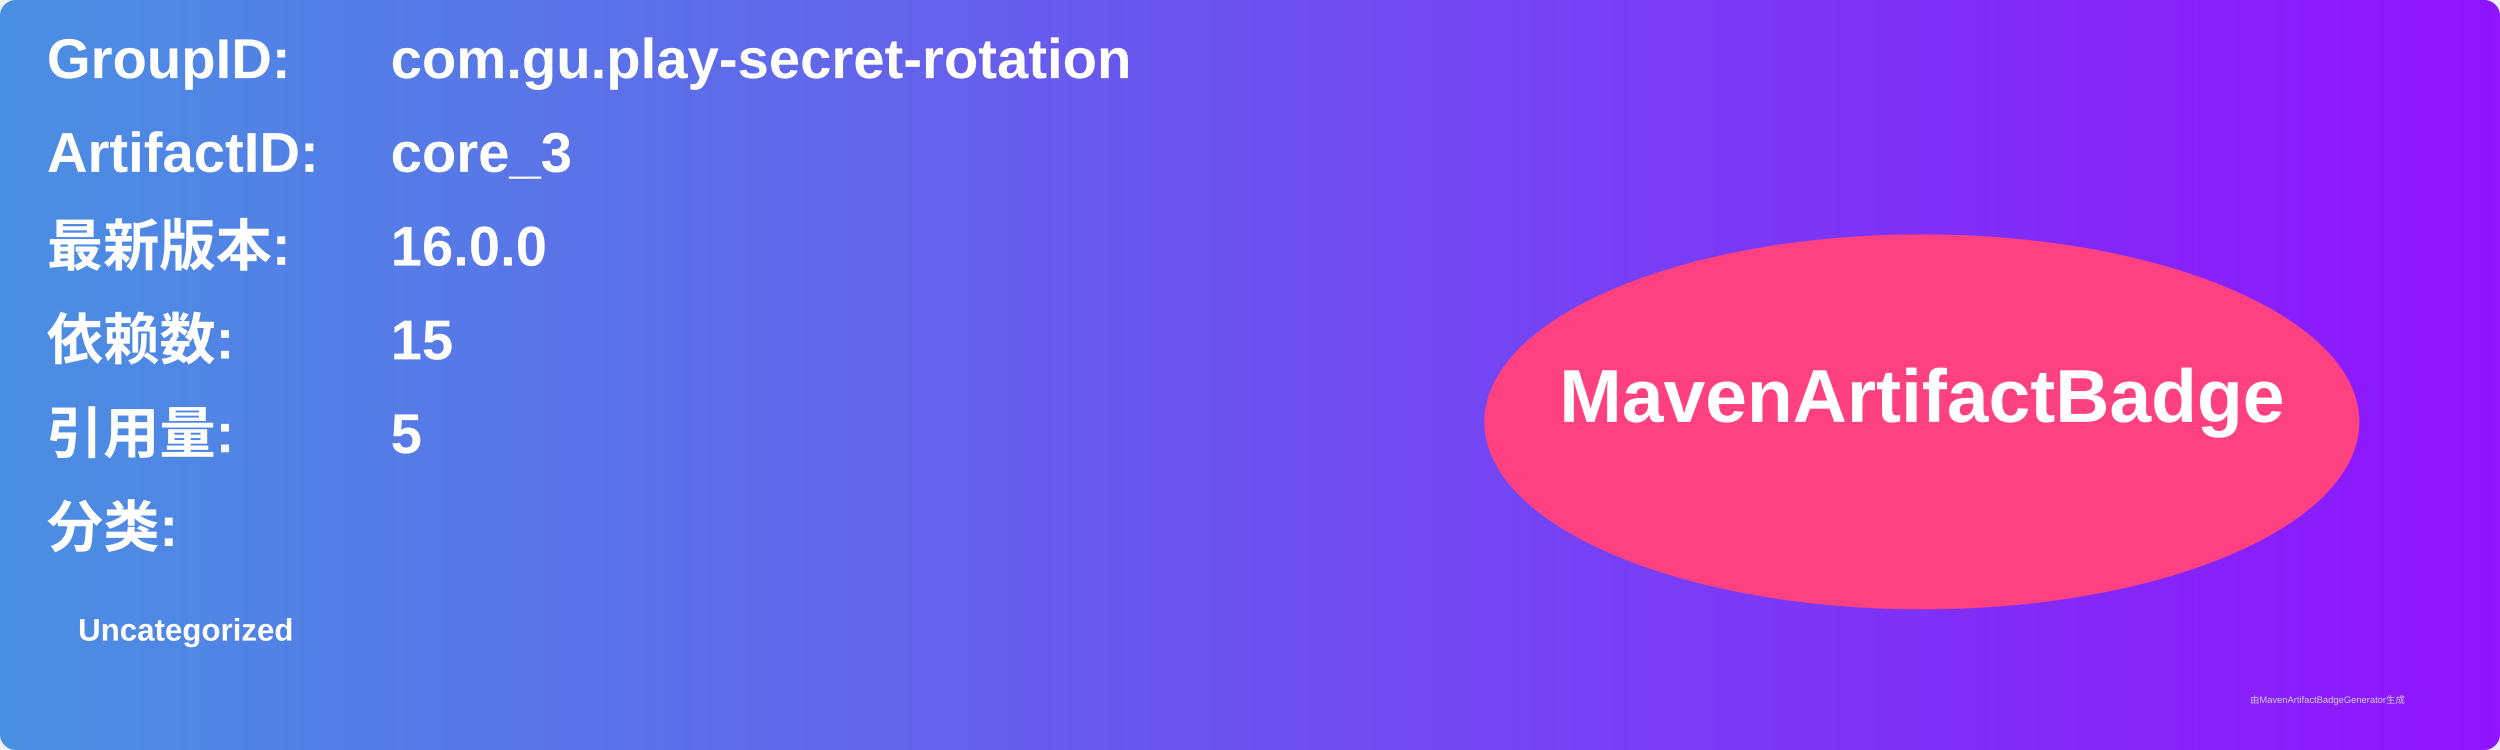
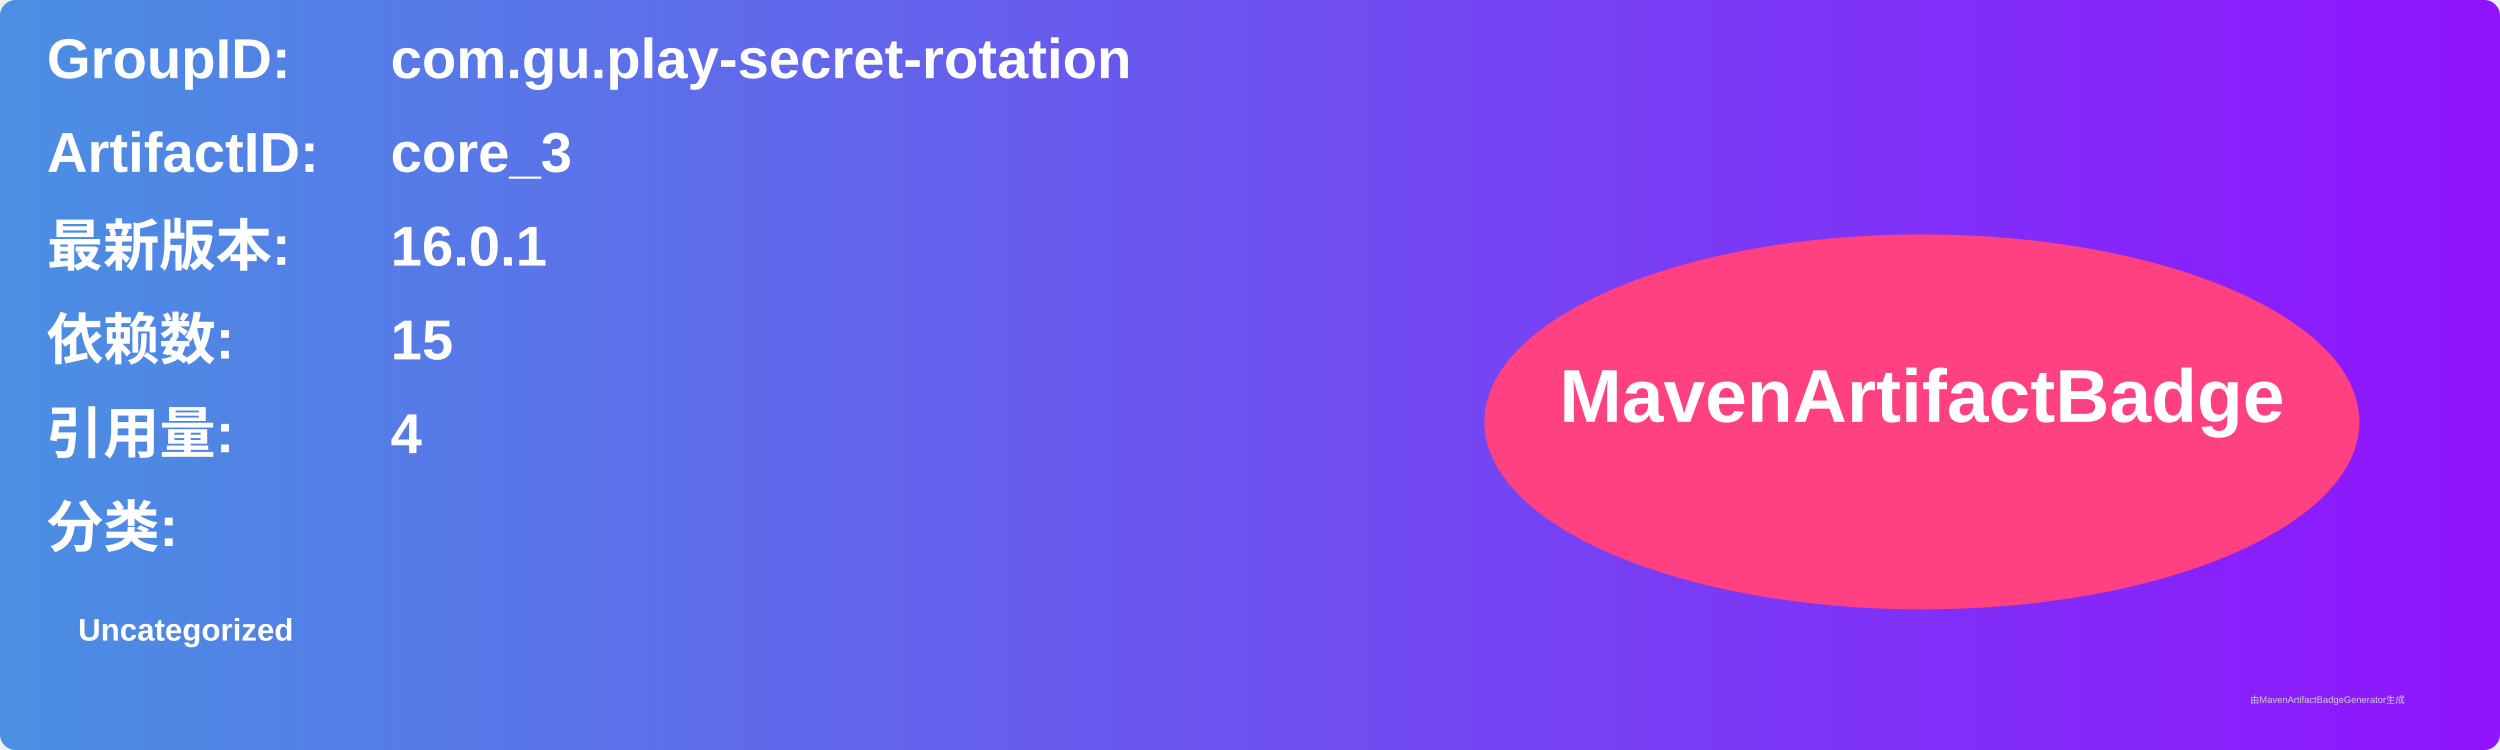
<svg xmlns="http://www.w3.org/2000/svg" width="800" height="240" viewBox="0 0 800 240">
  <linearGradient id="grad" x1="0%" y1="0%" x2="100%" y2="0%">
    <stop offset="0%" stop-color="#4a90e2" />
    <stop offset="100%" stop-color="#9013fe" />
  </linearGradient>
  <rect width="100%" height="100%" rx="5" ry="5" fill="url(#grad)" />
  <g transform="translate(15, 15)">
    <text x="0" y="10" font-family="Arial" font-size="18" fill="white" font-weight="bold" width="260">GroupID:</text>
    <text x="110" y="10" font-family="Arial" font-size="18" fill="white" font-weight="bold" width="460">com.gu.play-secret-rotation</text>
    <text x="0" y="40" font-family="Arial" font-size="18" fill="white" font-weight="bold" width="260">ArtifactID:</text>
    <text x="110" y="40" font-family="Arial" font-size="18" fill="white" font-weight="bold" width="460">core_3</text>
    <text x="0" y="70" font-family="Arial" font-size="18" fill="white" font-weight="bold">最新版本:</text>
    <text x="110" y="70" font-family="Arial" font-size="18" fill="white" font-weight="bold">
-       <tspan font-weight="bold">16.0.0</tspan>
+       <tspan font-weight="bold">16.0.1</tspan>
    </text>
    <text x="0" y="100" font-family="Arial" font-size="18" fill="white" font-weight="bold">依赖数: </text>
    <text x="110" y="100" font-family="Arial" font-size="18" fill="white">
      <tspan font-weight="bold">15</tspan>
    </text>
    <text x="0" y="130" font-family="Arial" font-size="18" fill="white" font-weight="bold">引用量: </text>
    <text x="110" y="130" font-family="Arial" font-size="18" fill="white">
-       <tspan font-weight="bold">5</tspan>
+       <tspan font-weight="bold">4</tspan>
    </text>
    <text x="0" y="160" font-family="Arial" font-size="18" fill="white" font-weight="bold">分类:</text>
    <text x="10" y="190" font-family="Arial" font-size="10" fill="white">
      <tspan font-weight="bold">Uncategorized</tspan>
    </text>
    <ellipse cx="600" cy="120" rx="140" ry="60" fill="#ff4081" />
    <text x="600" y="120" text-anchor="middle" font-family="Arial" font-size="24" fill="white" font-weight="bold">MavenArtifactBadge</text>
  </g>
  <text x="720" y="225" font-family="Arial" font-size="3" fill="#d0d0d0">由MavenArtifactBadgeGenerator生成</text>
</svg>
